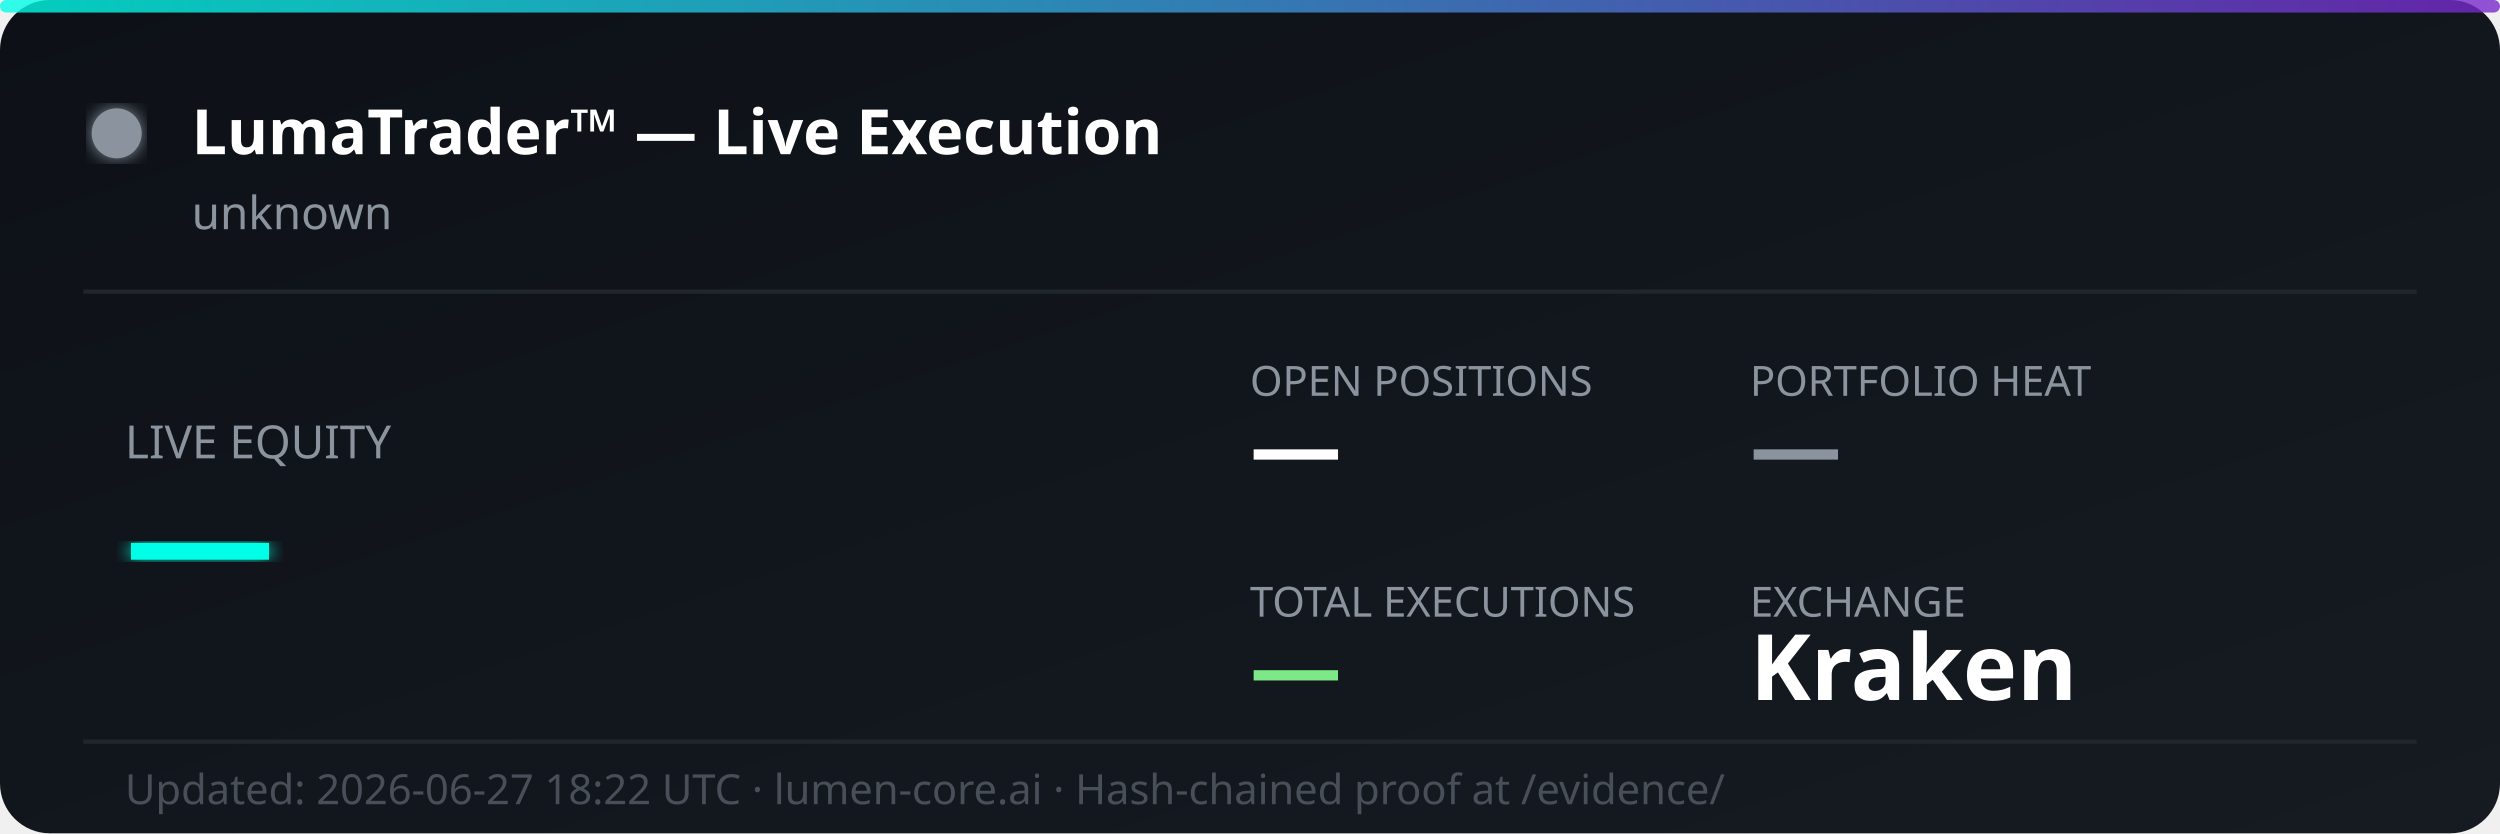
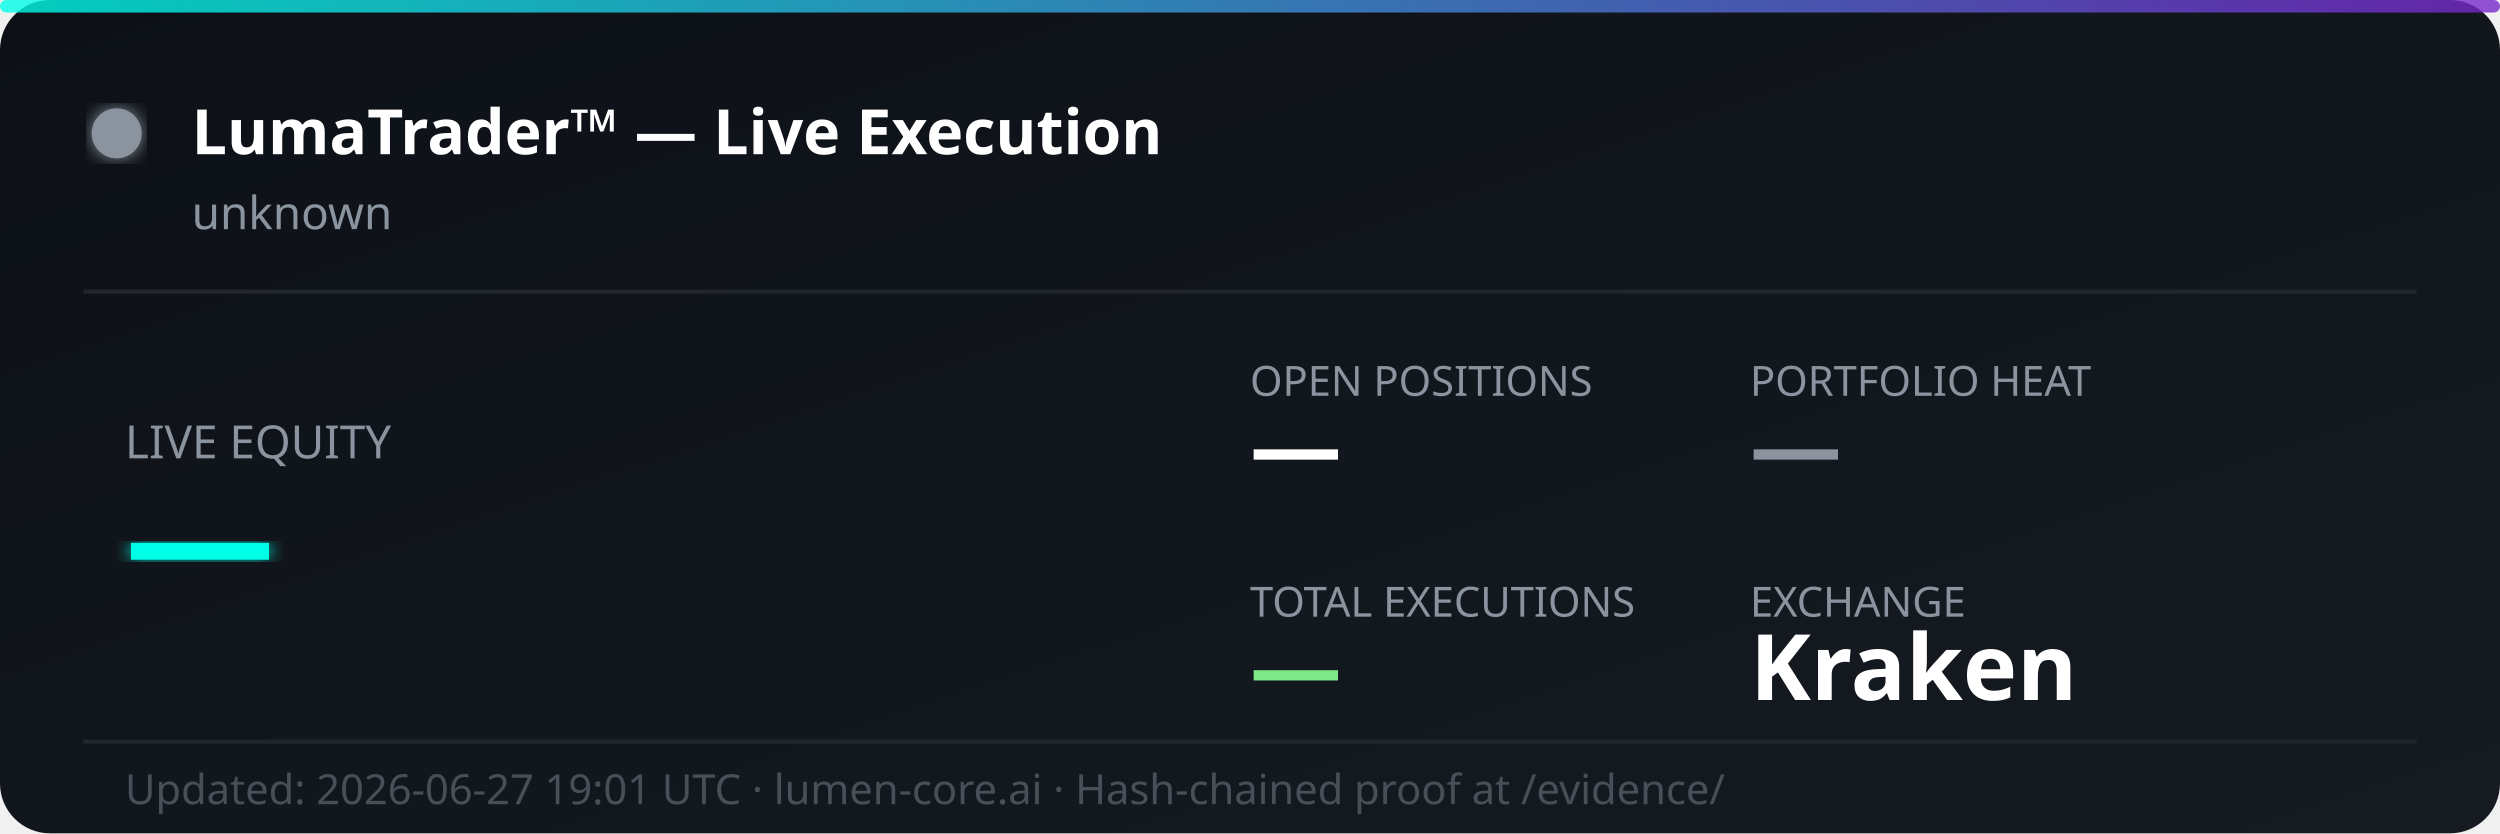
<svg xmlns="http://www.w3.org/2000/svg" width="600" height="200" viewBox="0 0 600 200" fill="none">
  <defs>
    <linearGradient id="bg" x1="0%" y1="0%" x2="100%" y2="100%">
      <stop offset="0%" style="stop-color:#0d1117;stop-opacity:1" />
      <stop offset="100%" style="stop-color:#161b22;stop-opacity:1" />
    </linearGradient>
    <linearGradient id="accent" x1="0%" y1="0%" x2="100%" y2="0%">
      <stop offset="0%" style="stop-color:#00ffe7;stop-opacity:0.8" />
      <stop offset="100%" style="stop-color:#7928ca;stop-opacity:0.8" />
    </linearGradient>
    <filter id="glow">
      <feGaussianBlur stdDeviation="2" result="coloredBlur" />
      <feMerge>
        <feMergeNode in="coloredBlur" />
        <feMergeNode in="SourceGraphic" />
      </feMerge>
    </filter>
  </defs>
  <rect width="600" height="200" rx="12" fill="url(#bg)" />
  <rect width="600" height="3" rx="1.5" fill="url(#accent)" />
  <circle cx="28" cy="32" r="6" fill="#8b949e" filter="url(#glow)">
    <animate attributeName="opacity" values="1;0.3;1" dur="2s" repeatCount="indefinite" />
  </circle>
  <text x="46" y="37" font-family="'Segoe UI', system-ui, sans-serif" font-size="15" font-weight="700" fill="#ffffff">LumaTrader™ — Live Execution</text>
  <text x="46" y="55" font-family="'Segoe UI', system-ui, sans-serif" font-size="11" fill="#8b949e">unknown</text>
  <line x1="20" y1="70" x2="580" y2="70" stroke="#21262d" stroke-width="1" />
  <text x="30" y="110" font-family="'Segoe UI', system-ui, sans-serif" font-size="11" fill="#8b949e">LIVE EQUITY</text>
  <text x="30" y="142" font-family="'Segoe UI', system-ui, sans-serif" font-size="36" font-weight="800" fill="#00ffe7" filter="url(#glow)">—</text>
  <text x="300" y="95" font-family="'Segoe UI', system-ui, sans-serif" font-size="10" fill="#8b949e">OPEN POSITIONS</text>
  <text x="300" y="115" font-family="'Segoe UI', system-ui, sans-serif" font-size="22" font-weight="700" fill="#ffffff">—</text>
  <text x="420" y="95" font-family="'Segoe UI', system-ui, sans-serif" font-size="10" fill="#8b949e">PORTFOLIO HEAT</text>
  <text x="420" y="115" font-family="'Segoe UI', system-ui, sans-serif" font-size="22" font-weight="700" fill="#8b949e">—</text>
  <text x="300" y="148" font-family="'Segoe UI', system-ui, sans-serif" font-size="10" fill="#8b949e">TOTAL EXECUTIONS</text>
  <text x="300" y="168" font-family="'Segoe UI', system-ui, sans-serif" font-size="22" font-weight="700" fill="#7ee787">—</text>
  <text x="420" y="148" font-family="'Segoe UI', system-ui, sans-serif" font-size="10" fill="#8b949e">EXCHANGE</text>
  <text x="420" y="168" font-family="'Segoe UI', system-ui, sans-serif" font-size="22" font-weight="700" fill="#ffffff">Kraken</text>
  <line x1="20" y1="178" x2="580" y2="178" stroke="#21262d" stroke-width="1" />
-   <text x="30" y="193" font-family="'Segoe UI', system-ui, sans-serif" font-size="10" fill="#484f58">Updated: 2026-06-27 18:22 UTC · lumen-core.ai · Hash-chained proof at /evidence/</text>
+   <text x="30" y="193" font-family="'Segoe UI', system-ui, sans-serif" font-size="10" fill="#484f58">Updated: 2026-06-27 19:01 UTC · lumen-core.ai · Hash-chained proof at /evidence/</text>
</svg>
